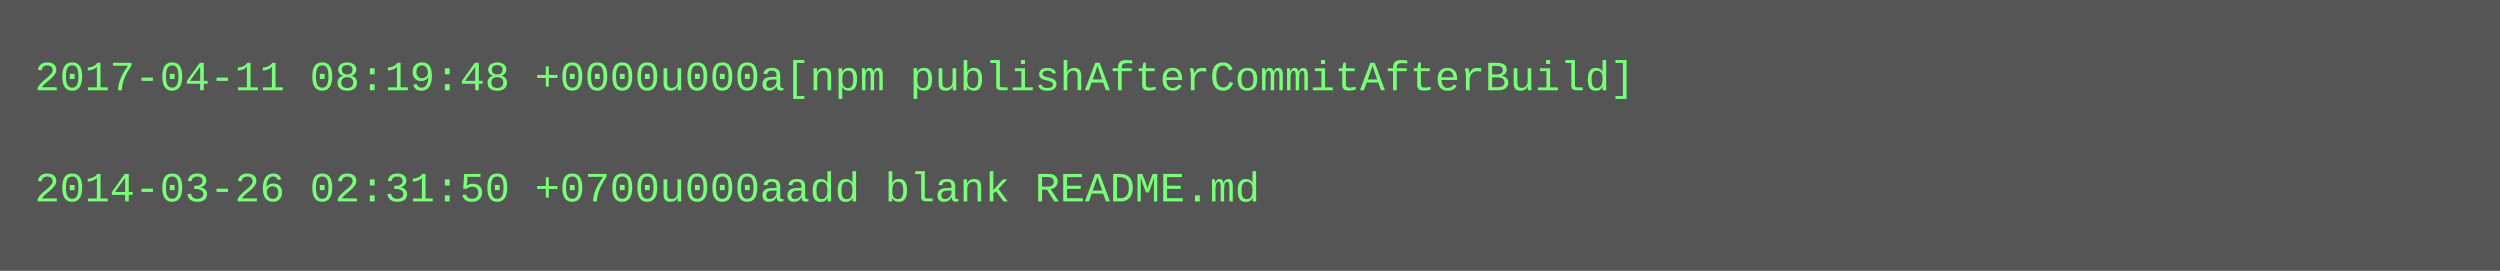
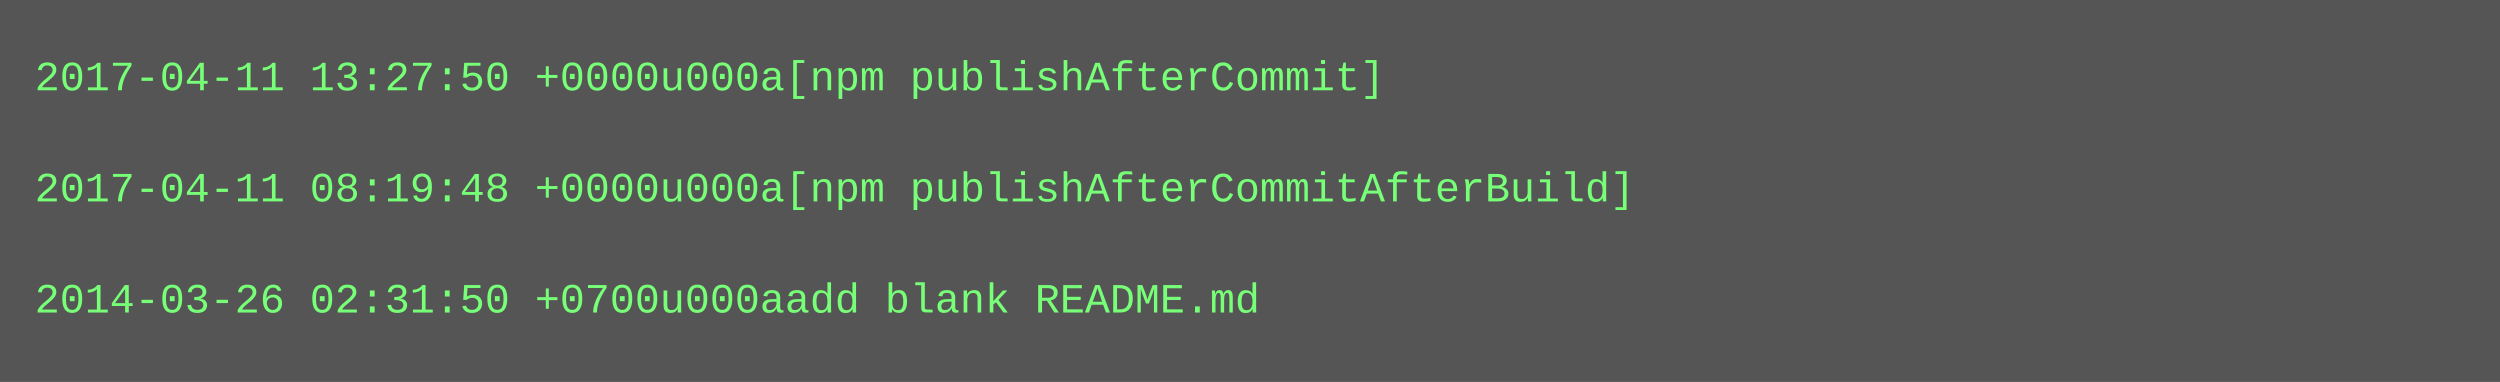
- <svg xmlns="http://www.w3.org/2000/svg" height="78" width="720">
-   <rect height="78" fill="#555" width="720" />
+ <svg xmlns="http://www.w3.org/2000/svg" height="110" width="720">
+   <rect height="110" fill="#555" width="720" />
  <text fill="#7f7" font-family="Courier New" font-size="12" xml:space="preserve">
-     <tspan x="10" y="26">2017-04-11 08:19:48 +0000u000a[npm publishAfterCommitAfterBuild]</tspan>
+     <tspan x="10" y="26">2017-04-11 13:27:50 +0000u000a[npm publishAfterCommit]</tspan>
    <tspan x="10" y="42" />
-     <tspan x="10" y="58">2014-03-26 02:31:50 +0700u000aadd blank README.md</tspan>
+     <tspan x="10" y="58">2017-04-11 08:19:48 +0000u000a[npm publishAfterCommitAfterBuild]</tspan>
+     <tspan x="10" y="74" />
+     <tspan x="10" y="90">2014-03-26 02:31:50 +0700u000aadd blank README.md</tspan>
  </text>
</svg>
